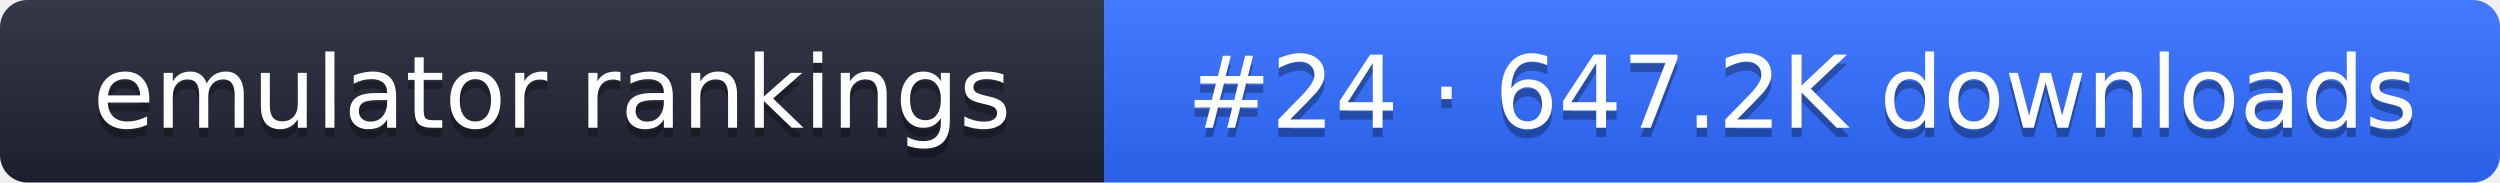
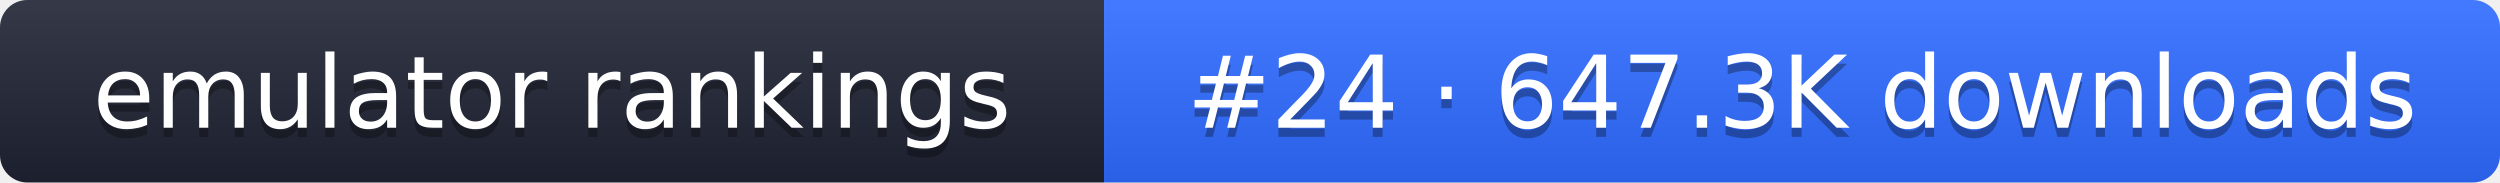
- <svg xmlns="http://www.w3.org/2000/svg" width="274" height="20" role="img" aria-label="emulator rankings: #24 · 647.2K downloads">
+ <svg xmlns="http://www.w3.org/2000/svg" width="274" height="20" role="img" aria-label="emulator rankings: #24 · 647.3K downloads">
  <linearGradient id="g" x2="0" y2="100%">
    <stop offset="0" stop-color="#fff" stop-opacity=".1" />
    <stop offset="1" stop-opacity=".1" />
  </linearGradient>
  <clipPath id="r">
    <rect width="274" height="20" rx="3" fill="#fff" />
  </clipPath>
  <g clip-path="url(#r)">
    <rect width="121" height="20" fill="#1f2433" />
    <rect x="121" width="153" height="20" fill="#2f6bff" />
    <rect width="274" height="20" fill="url(#g)" />
  </g>
  <g fill="#fff" text-anchor="middle" font-family="Verdana,DejaVu Sans,sans-serif" font-size="11">
    <text x="60.5" y="15" fill="#010101" fill-opacity=".3">emulator rankings</text>
    <text x="60.5" y="14">emulator rankings</text>
-     <text x="197.5" y="15" fill="#010101" fill-opacity=".3">#24 · 647.2K downloads</text>
-     <text x="197.5" y="14">#24 · 647.2K downloads</text>
+     <text x="197.5" y="15" fill="#010101" fill-opacity=".3">#24 · 647.3K downloads</text>
+     <text x="197.5" y="14">#24 · 647.3K downloads</text>
  </g>
</svg>
